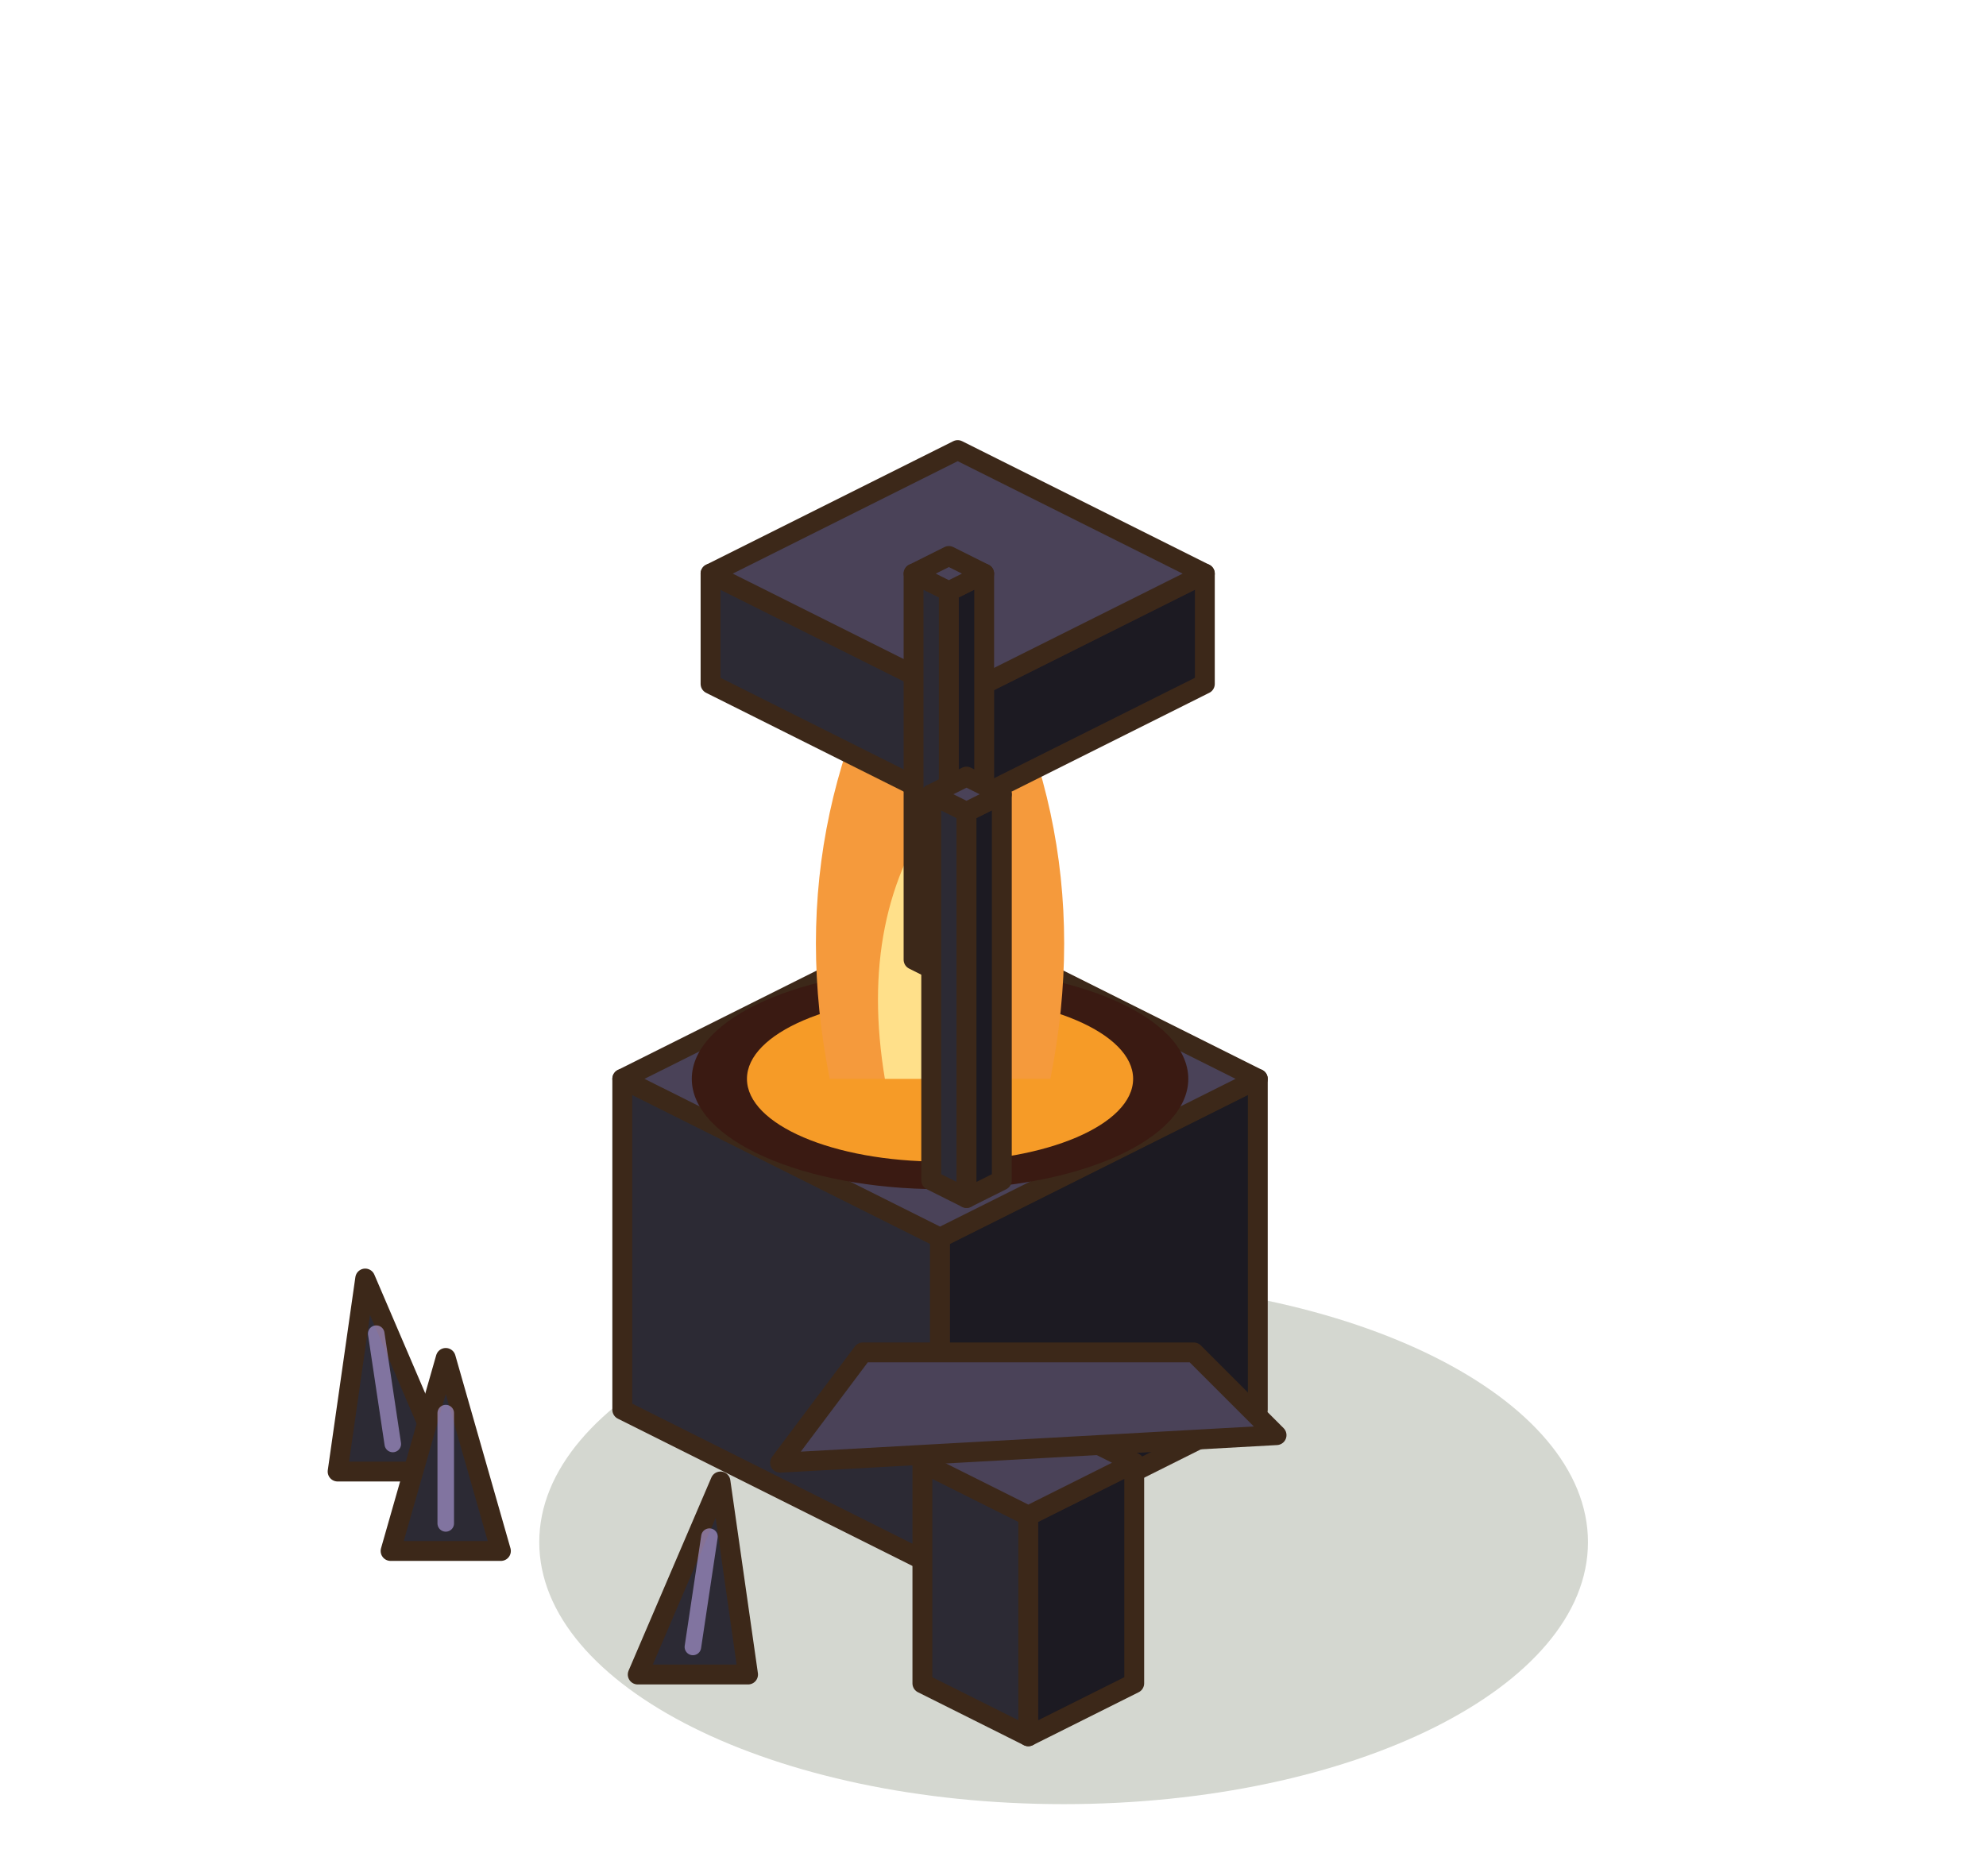
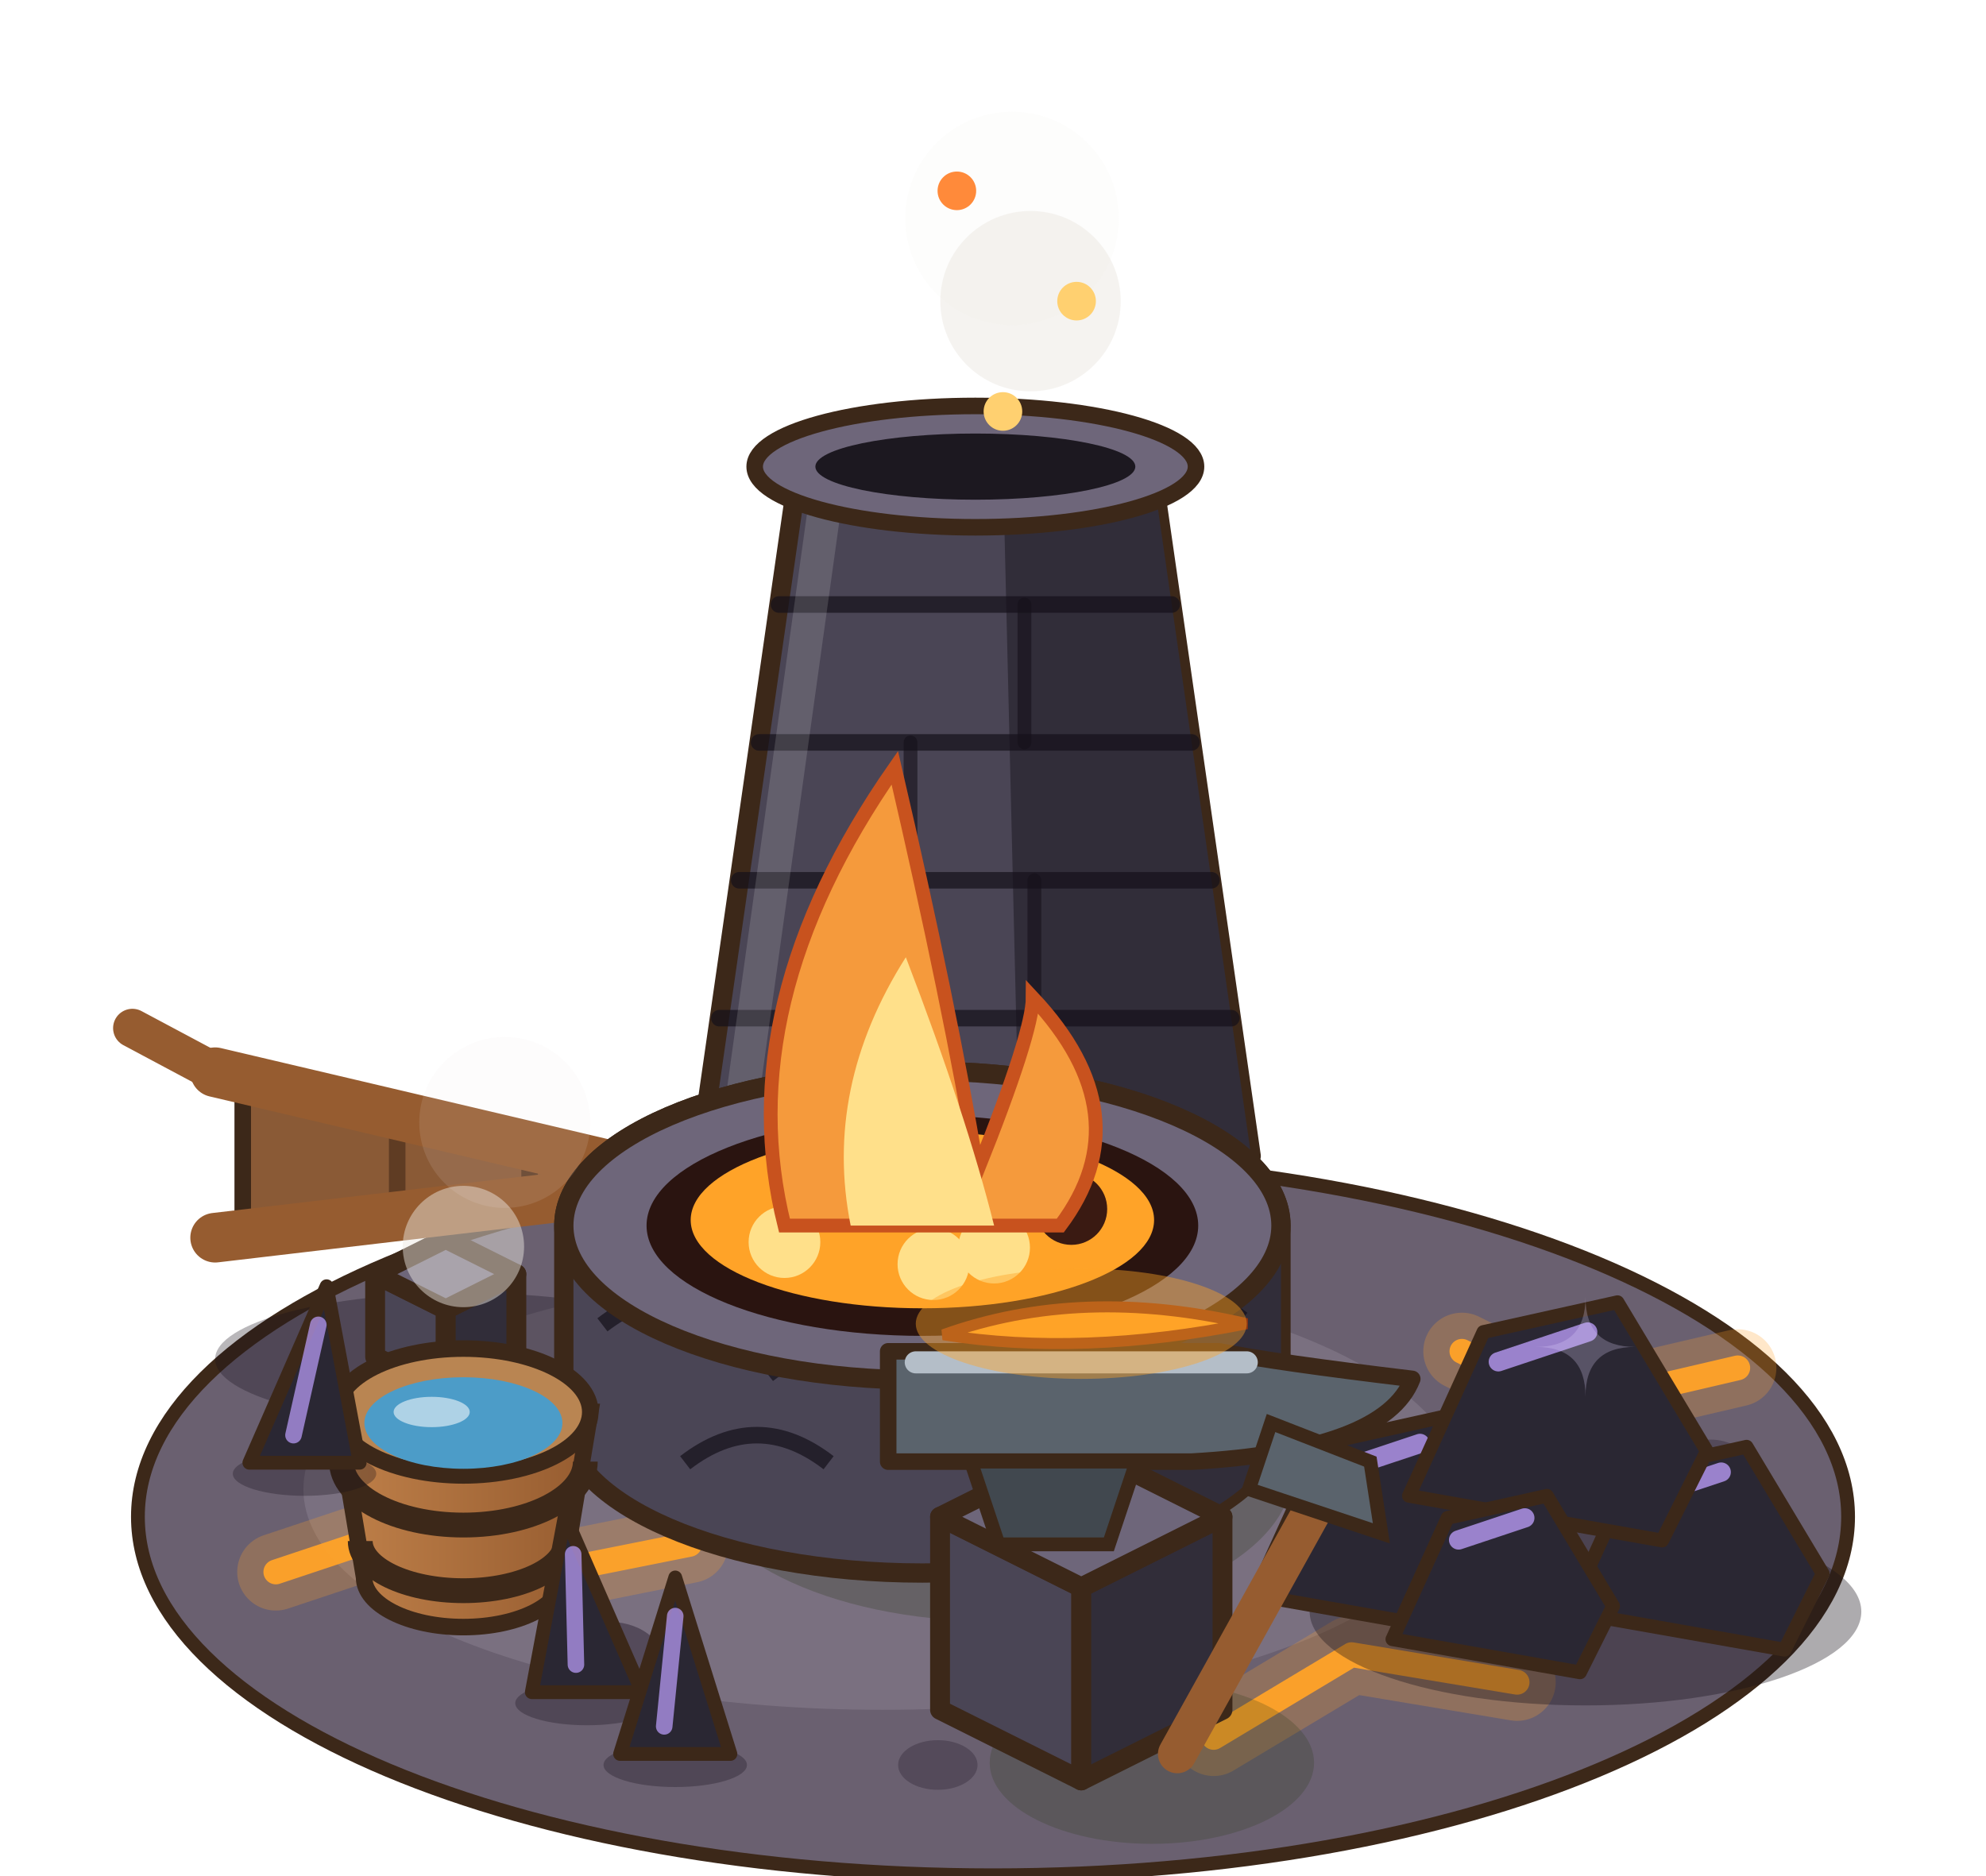
<svg xmlns="http://www.w3.org/2000/svg" width="90" height="85" viewBox="-45 -67.5 90 85">
  <g transform="scale(1.25)">
-     <ellipse cx="2.56" cy="1.92" rx="19.01" ry="9.5" fill="rgba(40,55,20,0.2)" />
-     <polygon points="-13.44,-2.88 -1.92,2.88 -1.92,-9.12 -13.44,-14.88" fill="#2C2A34" stroke="#3C2819" stroke-width="0.72" stroke-linejoin="round" />
-     <polygon points="9.6,-2.88 -1.92,2.88 -1.92,-9.12 9.6,-14.88" fill="#1C1A22" stroke="#3C2819" stroke-width="0.72" stroke-linejoin="round" />
-     <polygon points="-1.92,-20.64 9.6,-14.88 -1.92,-9.12 -13.44,-14.88" fill="#4A4258" stroke="#3C2819" stroke-width="0.72" stroke-linejoin="round" />
-     <ellipse cx="-1.92" cy="-14.88" rx="9" ry="4" fill="#3A1A12" />
-     <ellipse cx="-1.92" cy="-14.88" rx="7" ry="3" fill="rgba(255,161.96,40,.95)" />
-     <path d="M-5.92,-14.88 Q-7.92,-24.88 -1.92,-33.478 Q4.08,-24.88 2.08,-14.88 Z" fill="#F59A3C" />
-     <path d="M-3.92,-14.88 Q-4.92,-20.88 -1.92,-24.88 Q1.08,-20.88 0.08,-14.88 Z" fill="#FFE08A" />
-     <polygon points="-10.24,-29.2 -1.28,-24.72 -1.28,-28.72 -10.24,-33.2" fill="#2C2A34" stroke="#3C2819" stroke-width="0.72" stroke-linejoin="round" />
-     <polygon points="7.68,-29.2 -1.28,-24.72 -1.28,-28.72 7.68,-33.2" fill="#1C1A22" stroke="#3C2819" stroke-width="0.72" stroke-linejoin="round" />
-     <polygon points="-1.28,-37.68 7.68,-33.2 -1.28,-28.72 -10.24,-33.2" fill="#4A4258" stroke="#3C2819" stroke-width="0.72" stroke-linejoin="round" />
-     <polygon points="-2.88,-19.2 -1.6,-18.56 -1.6,-32.56 -2.88,-33.2" fill="#2C2A34" stroke="#3C2819" stroke-width="0.72" stroke-linejoin="round" />
-     <polygon points="-0.32,-19.2 -1.6,-18.56 -1.6,-32.56 -0.32,-33.2" fill="#1C1A22" stroke="#3C2819" stroke-width="0.72" stroke-linejoin="round" />
-     <polygon points="-1.6,-33.84 -0.32,-33.2 -1.6,-32.56 -2.88,-33.2" fill="#4A4258" stroke="#3C2819" stroke-width="0.72" stroke-linejoin="round" />
-     <polygon points="-2.24,-11.2 -0.96,-10.56 -0.96,-24.56 -2.24,-25.2" fill="#2C2A34" stroke="#3C2819" stroke-width="0.72" stroke-linejoin="round" />
-     <polygon points="0.32,-11.2 -0.96,-10.56 -0.96,-24.56 0.32,-25.2" fill="#1C1A22" stroke="#3C2819" stroke-width="0.72" stroke-linejoin="round" />
-     <polygon points="-0.96,-25.84 0.32,-25.2 -0.96,-24.56 -2.24,-25.2" fill="#4A4258" stroke="#3C2819" stroke-width="0.72" stroke-linejoin="round" />
-     <polygon points="-2.56,7.04 1.28,8.96 1.28,0.96 -2.56,-0.96" fill="#2C2A34" stroke="#3C2819" stroke-width="0.72" stroke-linejoin="round" />
-     <polygon points="5.12,7.04 1.28,8.96 1.28,0.96 5.12,-0.96" fill="#1C1A22" stroke="#3C2819" stroke-width="0.72" stroke-linejoin="round" />
-     <polygon points="1.28,-2.88 5.12,-0.96 1.28,0.96 -2.56,-0.96" fill="#4A4258" stroke="#3C2819" stroke-width="0.72" stroke-linejoin="round" />
-     <polygon points="-7.72,-0.96 10.28,-1.96 7.28,-4.96 -4.72,-4.96" fill="#4A4258" stroke="#3C2819" stroke-width="0.72" stroke-linejoin="round" />
-     <polygon points="-23.76,-0.64 -19.76,-0.64 -22.76,-7.64" fill="#2C2A34" stroke="#3C2819" stroke-width="0.72" stroke-linejoin="round" />
-     <line x1="-21.76" y1="-1.64" x2="-22.36" y2="-5.64" stroke="rgba(185,166,232,.6)" stroke-width="0.6" stroke-linecap="round" />
-     <polygon points="-21.84,2.24 -17.84,2.24 -19.84,-4.76" fill="#2C2A34" stroke="#3C2819" stroke-width="0.72" stroke-linejoin="round" />
-     <line x1="-19.84" y1="1.24" x2="-19.84" y2="-2.76" stroke="rgba(185,166,232,.6)" stroke-width="0.6" stroke-linecap="round" />
-     <polygon points="-12.88,6.72 -8.88,6.72 -9.88,-0.28" fill="#2C2A34" stroke="#3C2819" stroke-width="0.72" stroke-linejoin="round" />
-     <line x1="-10.88" y1="5.72" x2="-10.28" y2="1.72" stroke="rgba(185,166,232,.6)" stroke-width="0.6" stroke-linecap="round" />
+     <ellipse cx="0" cy="1" rx="31" ry="13" fill="#6A6070" stroke="#3C2819" stroke-width="0.5" />
+     <ellipse cx="-4" cy="0" rx="21" ry="8" fill="#7A7080" />
+     <ellipse cx="-14" cy="6" rx="1.92" ry="1.2" fill="#544A5A" />
+     <ellipse cx="20" cy="5" rx="1.6" ry="1" fill="#544A5A" />
+     <ellipse cx="-2" cy="10" rx="1.44" ry="0.9" fill="#544A5A" />
+     <ellipse cx="26" cy="-1" rx="1.28" ry="0.8" fill="#544A5A" />
+     <path d="M-26,3 l6,-2 l4,2 l5,-1" stroke="rgba(255,163.03,40,0.25)" stroke-width="2.8" fill="none" stroke-linecap="round" stroke-linejoin="round" />
+     <path d="M-26,3 l6,-2 l4,2 l5,-1" stroke="rgba(255,163.03,40,0.95)" stroke-width="0.9" fill="none" stroke-linecap="round" stroke-linejoin="round" />
+     <path d="M8,9 l5,-3 l6,1" stroke="rgba(255,163.03,40,0.25)" stroke-width="2.8" fill="none" stroke-linecap="round" stroke-linejoin="round" />
+     <path d="M8,9 l5,-3 l6,1" stroke="rgba(255,163.03,40,0.95)" stroke-width="0.9" fill="none" stroke-linecap="round" stroke-linejoin="round" />
+     <path d="M17,-5 l4,2 l6,-1.4" stroke="rgba(255,163.03,40,0.25)" stroke-width="2.8" fill="none" stroke-linecap="round" stroke-linejoin="round" />
+     <path d="M17,-5 l4,2 l6,-1.4" stroke="rgba(255,163.03,40,0.95)" stroke-width="0.9" fill="none" stroke-linecap="round" stroke-linejoin="round" />
+     <ellipse cx="21.48" cy="4.44" rx="10" ry="3.4" fill="rgba(20,15,25,.35)" />
+     <polygon points="9.48,3.84 11.98,-1.66 16.48,-2.66 19.48,2.34 17.98,5.34" fill="#2A2733" stroke="#3C2819" stroke-width="0.5" stroke-linejoin="round" />
+     <line x1="12.48" y1="-0.66" x2="15.48" y2="-1.66" stroke="rgba(190,160,255,.75)" stroke-width="0.7" stroke-linecap="round" />
+     <polygon points="20.88,4.44 23.18,-0.62 27.32,-1.54 30.08,3.06 28.7,5.82" fill="#2A2733" stroke="#3C2819" stroke-width="0.5" stroke-linejoin="round" />
+     <line x1="23.64" y1="0.3" x2="26.4" y2="-0.62" stroke="rgba(190,160,255,.75)" stroke-width="0.7" stroke-linecap="round" />
+     <polygon points="15.08,0.24 17.78,-5.7 22.64,-6.78 25.88,-1.38 24.26,1.86" fill="#2A2733" stroke="#3C2819" stroke-width="0.5" stroke-linejoin="round" />
+     <line x1="18.32" y1="-4.62" x2="21.56" y2="-5.7" stroke="rgba(190,160,255,.75)" stroke-width="0.7" stroke-linecap="round" />
+     <polygon points="14.48,5.44 16.48,1.04 20.08,0.24 22.48,4.24 21.28,6.64" fill="#2A2733" stroke="#3C2819" stroke-width="0.5" stroke-linejoin="round" />
+     <line x1="16.88" y1="1.84" x2="19.28" y2="1.04" stroke="rgba(190,160,255,.75)" stroke-width="0.7" stroke-linecap="round" />
+     <path d="M21.48,-6.96 Q21.48,-5.16 23.28,-5.16 Q21.48,-5.16 21.48,-3.36 Q21.48,-5.16 19.68,-5.16 Q21.48,-5.16 21.48,-6.96 Z" fill="#E4D6FF" opacity="0.25" />
+     <polygon points="-10.64,-12.08 -7.04,-37.08 5.76,-37.08 9.36,-12.08" fill="#4A4555" stroke="#3C2819" stroke-width="0.7" stroke-linejoin="round" />
+     <polygon points="0.96,-12.08 0.36,-37.08 5.76,-37.08 9.36,-12.08" fill="#312D39" />
+     <line x1="-9.92" y1="-17.08" x2="8.64" y2="-17.08" stroke="rgba(20,16,26,.7)" stroke-width="0.6" stroke-linecap="round" />
+     <line x1="-3.42" y1="-17.08" x2="-3.42" y2="-12.08" stroke="rgba(20,16,26,.6)" stroke-width="0.5" stroke-linecap="round" />
+     <line x1="-9.2" y1="-22.08" x2="7.92" y2="-22.08" stroke="rgba(20,16,26,.7)" stroke-width="0.6" stroke-linecap="round" />
+     <line x1="1.5" y1="-22.08" x2="1.5" y2="-17.08" stroke="rgba(20,16,26,.6)" stroke-width="0.5" stroke-linecap="round" />
+     <line x1="-8.48" y1="-27.08" x2="7.2" y2="-27.08" stroke="rgba(20,16,26,.7)" stroke-width="0.6" stroke-linecap="round" />
+     <line x1="-2.99" y1="-27.08" x2="-2.99" y2="-22.08" stroke="rgba(20,16,26,.6)" stroke-width="0.5" stroke-linecap="round" />
+     <line x1="-7.76" y1="-32.08" x2="6.48" y2="-32.08" stroke="rgba(20,16,26,.7)" stroke-width="0.6" stroke-linecap="round" />
+     <line x1="1.14" y1="-32.08" x2="1.14" y2="-27.08" stroke="rgba(20,16,26,.6)" stroke-width="0.5" stroke-linecap="round" />
+     <line x1="-9.24" y1="-13.08" x2="-6.04" y2="-36.08" stroke="rgba(255,255,255,.14)" stroke-width="1.2" stroke-linecap="round" />
+     <ellipse cx="-0.64" cy="-37.08" rx="8" ry="2.2" fill="#6E667A" stroke="#3C2819" stroke-width="0.6" />
+     <ellipse cx="-0.64" cy="-37.08" rx="5.8" ry="1.2" fill="#1C1820" />
+     <circle cx="1.36" cy="-43.08" r="3.27" fill="rgba(236,232,226,0.5)" />
+     <circle cx="0.69" cy="-46.08" r="3.87" fill="rgba(236,232,226,0.1)" />
+     <circle cx="3.03" cy="-43.08" r="0.7" fill="#FFD070" />
+     <circle cx="-1.31" cy="-47.08" r="0.7" fill="#FF8A3A" />
+     <circle cx="0.36" cy="-39.08" r="0.7" fill="#FFD070" />
+     <ellipse cx="-19.2" cy="-4.72" rx="9" ry="2.4" fill="rgba(20,15,25,.3)" />
+     <polygon points="-22.4,-4.8 -19.84,-3.52 -19.84,-6.52 -22.4,-7.8" fill="#4A4555" stroke="#3C2819" stroke-width="0.72" stroke-linejoin="round" />
+     <polygon points="-17.28,-4.8 -19.84,-3.52 -19.84,-6.52 -17.28,-7.8" fill="#312D39" stroke="#3C2819" stroke-width="0.72" stroke-linejoin="round" />
+     <polygon points="-19.84,-9.08 -17.28,-7.8 -19.84,-6.52 -22.4,-7.8" fill="#6E667A" stroke="#3C2819" stroke-width="0.72" stroke-linejoin="round" />
+     <line x1="-11.2" y1="-11.12" x2="-5.2" y2="-10.52" stroke="#41484F" stroke-width="1.6" stroke-linecap="round" />
+     <polygon points="-11.2,-11.12 -27.2,-15.12 -27.2,-9.12" fill="#8A5A36" stroke="#3C2819" stroke-width="0.6" stroke-linejoin="round" />
+     <line x1="-16.8" y1="-12.52" x2="-16.8" y2="-10.42" stroke="rgba(60,35,20,.55)" stroke-width="0.6" stroke-linecap="round" />
+     <line x1="-21.6" y1="-13.72" x2="-21.6" y2="-9.82" stroke="rgba(60,35,20,.55)" stroke-width="0.6" stroke-linecap="round" />
+     <line x1="-11.2" y1="-11.12" x2="-28.2" y2="-15.12" stroke="#965C30" stroke-width="1.8" stroke-linecap="round" />
+     <line x1="-11.2" y1="-11.12" x2="-28.2" y2="-9.12" stroke="#965C30" stroke-width="1.8" stroke-linecap="round" />
+     <line x1="-28.2" y1="-15.12" x2="-31.2" y2="-16.72" stroke="#965C30" stroke-width="1.4" stroke-linecap="round" />
+     <ellipse cx="0" cy="-0.64" rx="10.86" ry="5.43" fill="rgba(40,55,20,0.25)" />
+     <path d="M-15.56,-2.56 L-15.56,-9.56 A13,5.6 0 0 1 10.44,-9.56 L10.44,-2.56 A13,5.6 0 0 1 -15.56,-2.56 Z" fill="#4A4555" stroke="#3C2819" stroke-width="0.7" />
+     <path d="M1.44,2.74 L1.44,-4.26 A13,5.6 0 0 0 10.44,-9.56 L10.44,-2.56 A13,5.6 0 0 1 1.44,2.74 Z" fill="#312D39" />
+     <path d="M-14.16,-5.96 q2.6,-2 5.2,0" stroke="rgba(20,16,26,.7)" stroke-width="0.6" fill="none" />
+     <path d="M-8.16,-4.16 q2.6,-2 5.2,0" stroke="rgba(20,16,26,.7)" stroke-width="0.6" fill="none" />
+     <path d="M-2.16,-4.56 q2.6,-2 5.2,0" stroke="rgba(20,16,26,.7)" stroke-width="0.6" fill="none" />
+     <path d="M3.84,-6.16 q2.6,-2 5.2,0" stroke="rgba(20,16,26,.7)" stroke-width="0.6" fill="none" />
+     <path d="M-11.16,-0.96 q2.6,-2 5.2,0" stroke="rgba(20,16,26,.7)" stroke-width="0.6" fill="none" />
+     <path d="M0.84,-1.16 q2.6,-2 5.2,0" stroke="rgba(20,16,26,.7)" stroke-width="0.6" fill="none" />
+     <ellipse cx="-2.56" cy="-9.56" rx="13" ry="5.6" fill="#6E667A" stroke="#3C2819" stroke-width="0.7" />
+     <ellipse cx="-2.56" cy="-9.56" rx="10" ry="4" fill="#2A1410" />
+     <ellipse cx="-2.56" cy="-9.76" rx="8.4" ry="3.2" fill="rgba(255,163.03,40,1)" />
+     <circle cx="-7.56" cy="-8.96" r="1.3" fill="#FFE08A" />
+     <circle cx="-3.96" cy="-10.76" r="1.3" fill="#3A1A12" />
+     <circle cx="0.04" cy="-8.76" r="1.3" fill="#FFE08A" />
+     <circle cx="2.84" cy="-10.16" r="1.3" fill="#3A1A12" />
+     <circle cx="-2.16" cy="-8.16" r="1.3" fill="#FFE08A" />
+     <path d="M-7.56,-9.56 Q-9.56,-17.56 -3.56,-26.16 Q-1.56,-17.56 -0.56,-11.56 Q1.44,-16.56 1.44,-17.83 Q5.44,-13.56 2.44,-9.56 Z" fill="#F59A3C" stroke="#C8521E" stroke-width="0.5" />
+     <path d="M-5.16,-9.56 Q-6.16,-14.56 -3.16,-19.29 Q-0.96,-13.56 0.04,-9.56 Z" fill="#FFE08A" />
+     <ellipse cx="5.76" cy="9.92" rx="5.88" ry="2.94" fill="rgba(40,55,20,0.22)" />
+     <polygon points="-1.92,8 3.2,10.56 3.2,3.56 -1.92,1" fill="#4A4555" stroke="#3C2819" stroke-width="0.72" stroke-linejoin="round" />
+     <polygon points="8.32,8 3.2,10.56 3.2,3.56 8.32,1" fill="#312D39" stroke="#3C2819" stroke-width="0.72" stroke-linejoin="round" />
+     <polygon points="3.2,-1.56 8.32,1 3.2,3.56 -1.92,1" fill="#6E667A" stroke="#3C2819" stroke-width="0.72" stroke-linejoin="round" />
+     <path d="M-3.8,-1 L7.2,-1 Q14.2,-1.4 15.2,-4 Q10.2,-4.6 8.2,-5 L-3.8,-5 Z" fill="#5A636C" stroke="#3C2819" stroke-width="0.6" stroke-linejoin="round" />
+     <polygon points="-0.8,-1 5.2,-1 4.2,2 0.2,2" fill="#41484F" stroke="#3C2819" stroke-width="0.5" />
+     <line x1="-2.8" y1="-4.6" x2="9.2" y2="-4.6" stroke="#B4BEC8" stroke-width="0.8" stroke-linecap="round" />
+     <path d="M-1.8,-5.6 Q3.2,-7.4 9.2,-6 Q3.2,-4.8 -1.8,-5.6 Z" fill="rgba(255,163.03,40,1)" stroke="#8A3412" stroke-width="0.4" />
+     <ellipse cx="3.2" cy="-6" rx="6" ry="2" fill="rgba(255,163.03,40,0.423)" />
+     <line x1="6.68" y1="9.6" x2="11.68" y2="0.6" stroke="#965C30" stroke-width="1.4" stroke-linecap="round" />
+     <polygon points="9.28,0 14.08,1.6 13.68,-1 10.08,-2.4" fill="#5A636C" stroke="#3C2819" stroke-width="0.5" />
+     <defs>
+       <linearGradient id="fonderie-0-seau" x1="0" x2="1">
+         <stop offset="0" stop-color="#BF8049" />
+         <stop offset="1" stop-color="#965C30" />
+       </linearGradient>
+     </defs>
+     <path d="M-23.8,-2.8 L-22.8,3.2 A3.6,1.8 0 0 0 -15.6,3.2 L-14.6,-2.8 Z" fill="url(#fonderie-0-seau)" stroke="#3C2819" stroke-width="0.6" />
+     <path d="M-23.62,-1 A4.42,2.3 0 0 0 -14.78,-1" fill="none" stroke="#3C2819" stroke-width="0.9" />
+     <path d="M-22.94,1.88 A3.74,1.8 0 0 0 -15.46,1.88" fill="none" stroke="#3C2819" stroke-width="0.9" />
+     <ellipse cx="-19.2" cy="-2.8" rx="4.6" ry="2.3" fill="#B98552" stroke="#3C2819" stroke-width="0.6" />
+     <ellipse cx="-19.2" cy="-2.4" rx="3.59" ry="1.66" fill="#4C9CC8" />
+     <ellipse cx="-20.35" cy="-2.8" rx="1.38" ry="0.55" fill="rgba(255,255,255,.55)" />
+     <circle cx="-19.2" cy="-8.8" r="2.2" fill="rgba(236,232,226,0.47)" />
+     <circle cx="-17.7" cy="-13.3" r="3.1" fill="rgba(236,232,226,0.12)" />
+     <ellipse cx="-14.72" cy="7.76" rx="2.6" ry="0.8" fill="rgba(20,15,25,.3)" />
+     <polygon points="-16.72,7.36 -12.72,7.36 -15.52,0.96" fill="#2A2733" stroke="#3C2819" stroke-width="0.5" stroke-linejoin="round" />
+     <line x1="-15.12" y1="6.36" x2="-15.22" y2="2.36" stroke="rgba(190,160,255,.7)" stroke-width="0.6" stroke-linecap="round" />
+     <ellipse cx="-11.52" cy="10" rx="2.6" ry="0.8" fill="rgba(20,15,25,.3)" />
+     <polygon points="-13.52,9.6 -9.52,9.6 -11.52,3.2" fill="#2A2733" stroke="#3C2819" stroke-width="0.5" stroke-linejoin="round" />
+     <line x1="-11.92" y1="8.6" x2="-11.52" y2="4.6" stroke="rgba(190,160,255,.7)" stroke-width="0.6" stroke-linecap="round" />
+     <ellipse cx="-24.96" cy="-0.56" rx="2.6" ry="0.8" fill="rgba(20,15,25,.3)" />
+     <polygon points="-26.96,-0.96 -22.96,-0.96 -24.16,-7.36" fill="#2A2733" stroke="#3C2819" stroke-width="0.5" stroke-linejoin="round" />
+     <line x1="-25.36" y1="-1.96" x2="-24.46" y2="-5.96" stroke="rgba(190,160,255,.7)" stroke-width="0.6" stroke-linecap="round" />
  </g>
</svg>
